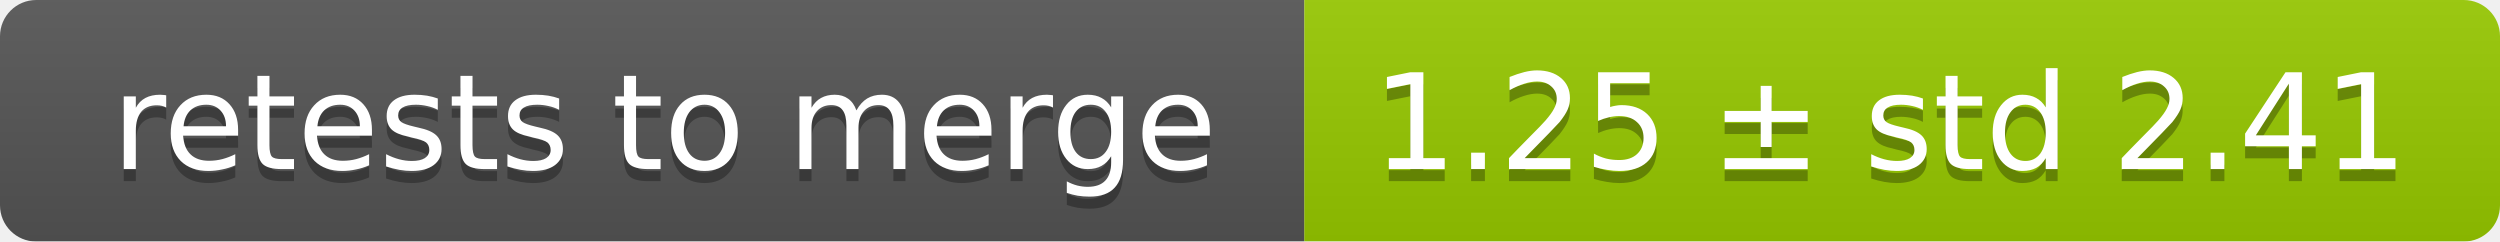
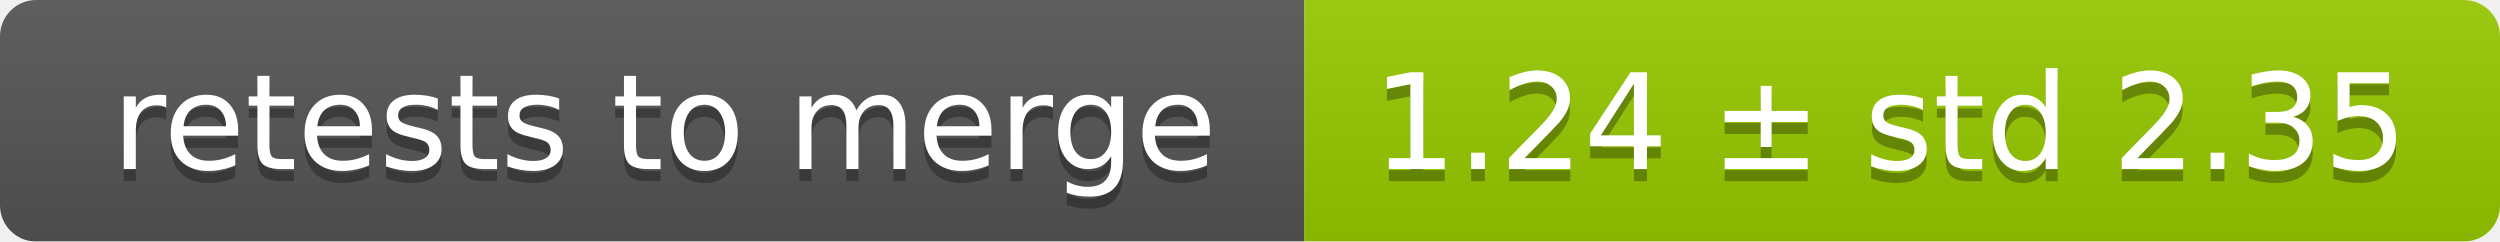
<svg xmlns="http://www.w3.org/2000/svg" width="207" height="20">
  <linearGradient id="smooth" x2="0" y2="100%">
    <stop offset="0" stop-color="#bbb" stop-opacity=".1" />
    <stop offset="1" stop-opacity=".1" />
  </linearGradient>
  <mask id="round">
    <rect width="207" height="20" rx="3" fill="#fff" />
  </mask>
  <g mask="url(#round)">
    <rect width="108" height="20" fill="#555" />
    <rect x="108" width="99" height="20" fill="#97ca00" />
    <rect width="207" height="20" fill="url(#smooth)" />
  </g>
  <g fill="#fff" text-anchor="middle" font-family="DejaVu Sans,Verdana,Geneva,sans-serif" font-size="11">
    <text x="55" y="15" fill="#010101" fill-opacity=".3">retests to merge</text>
    <text x="55" y="14">retests to merge</text>
-     <text x="156.5" y="15" fill="#010101" fill-opacity=".3">1.25 ± std 2.41</text>
-     <text x="156.5" y="14">1.25 ± std 2.41</text>
+     <text x="156.5" y="15" fill="#010101" fill-opacity=".3">1.24 ± std 2.35</text>
+     <text x="156.5" y="14">1.24 ± std 2.35</text>
  </g>
</svg>
